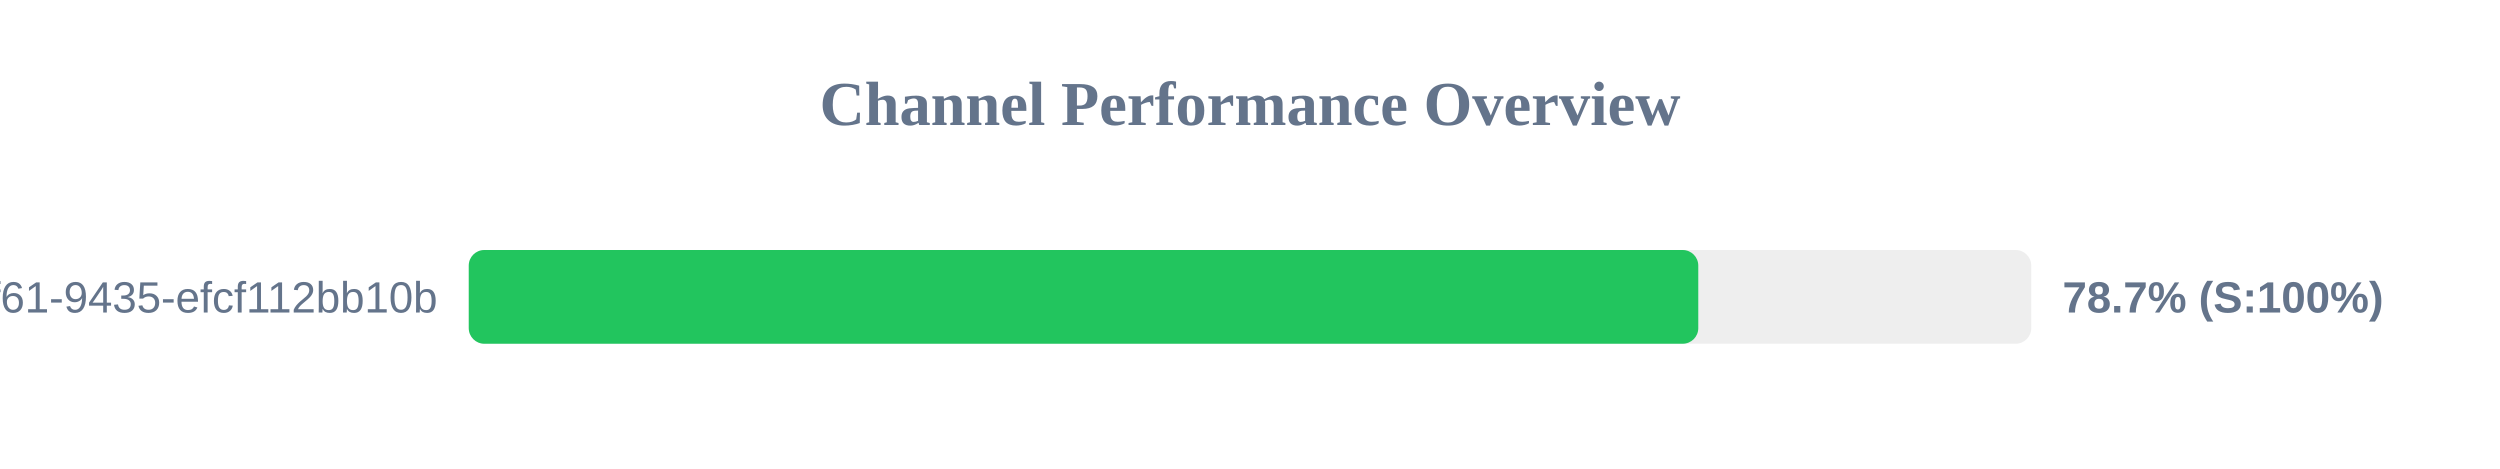
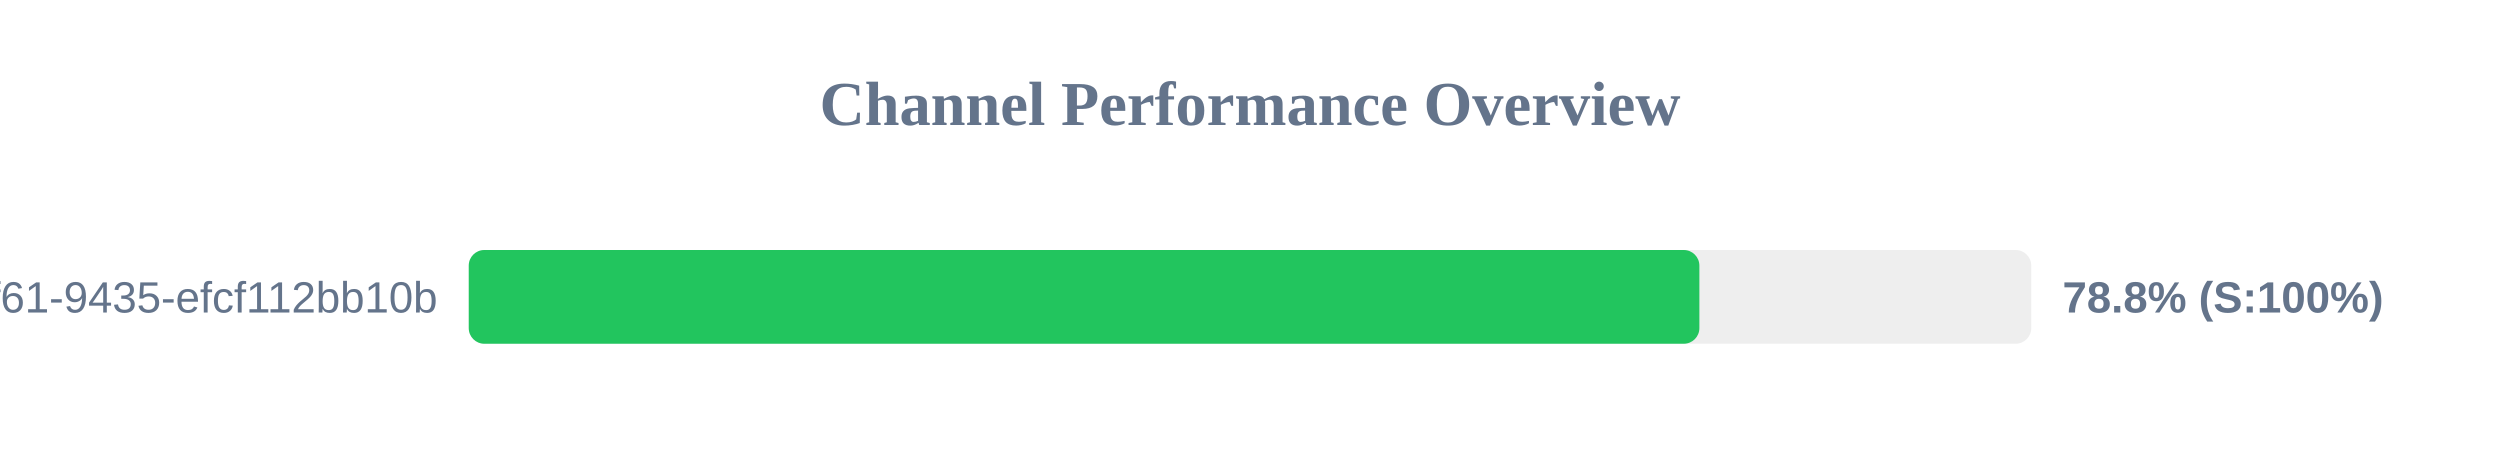
<svg xmlns="http://www.w3.org/2000/svg" width="800" height="150" version="1.1">
  <style>
        .row { font: 14px Arial; fill: #64748b; }
        .score { font: bold 14px Arial; fill: #64748b; }
    </style>
  <text x="400" y="40" text-anchor="middle" font-size="20px" font-weight="bold" fill="#64748b">Channel Performance Overview</text>
  <rect x="150" y="80" width="500" height="30" fill="#eee" rx="5" />
-   <rect x="150" y="80" width="393.45" height="30" fill="#22c55e" rx="5" />
+   <rect x="150" y="80" width="393.8" height="30" fill="#22c55e" rx="5" />
  <text x="140" y="100" text-anchor="end" class="row">?uuid=07c122ad-50b2-4f61-9435-efcf112bb10b</text>
-   <text x="660" y="100" text-anchor="start" class="score">78.7% (S:100%)</text>
+   <text x="660" y="100" text-anchor="start" class="score">78.8% (S:100%)</text>
</svg>
